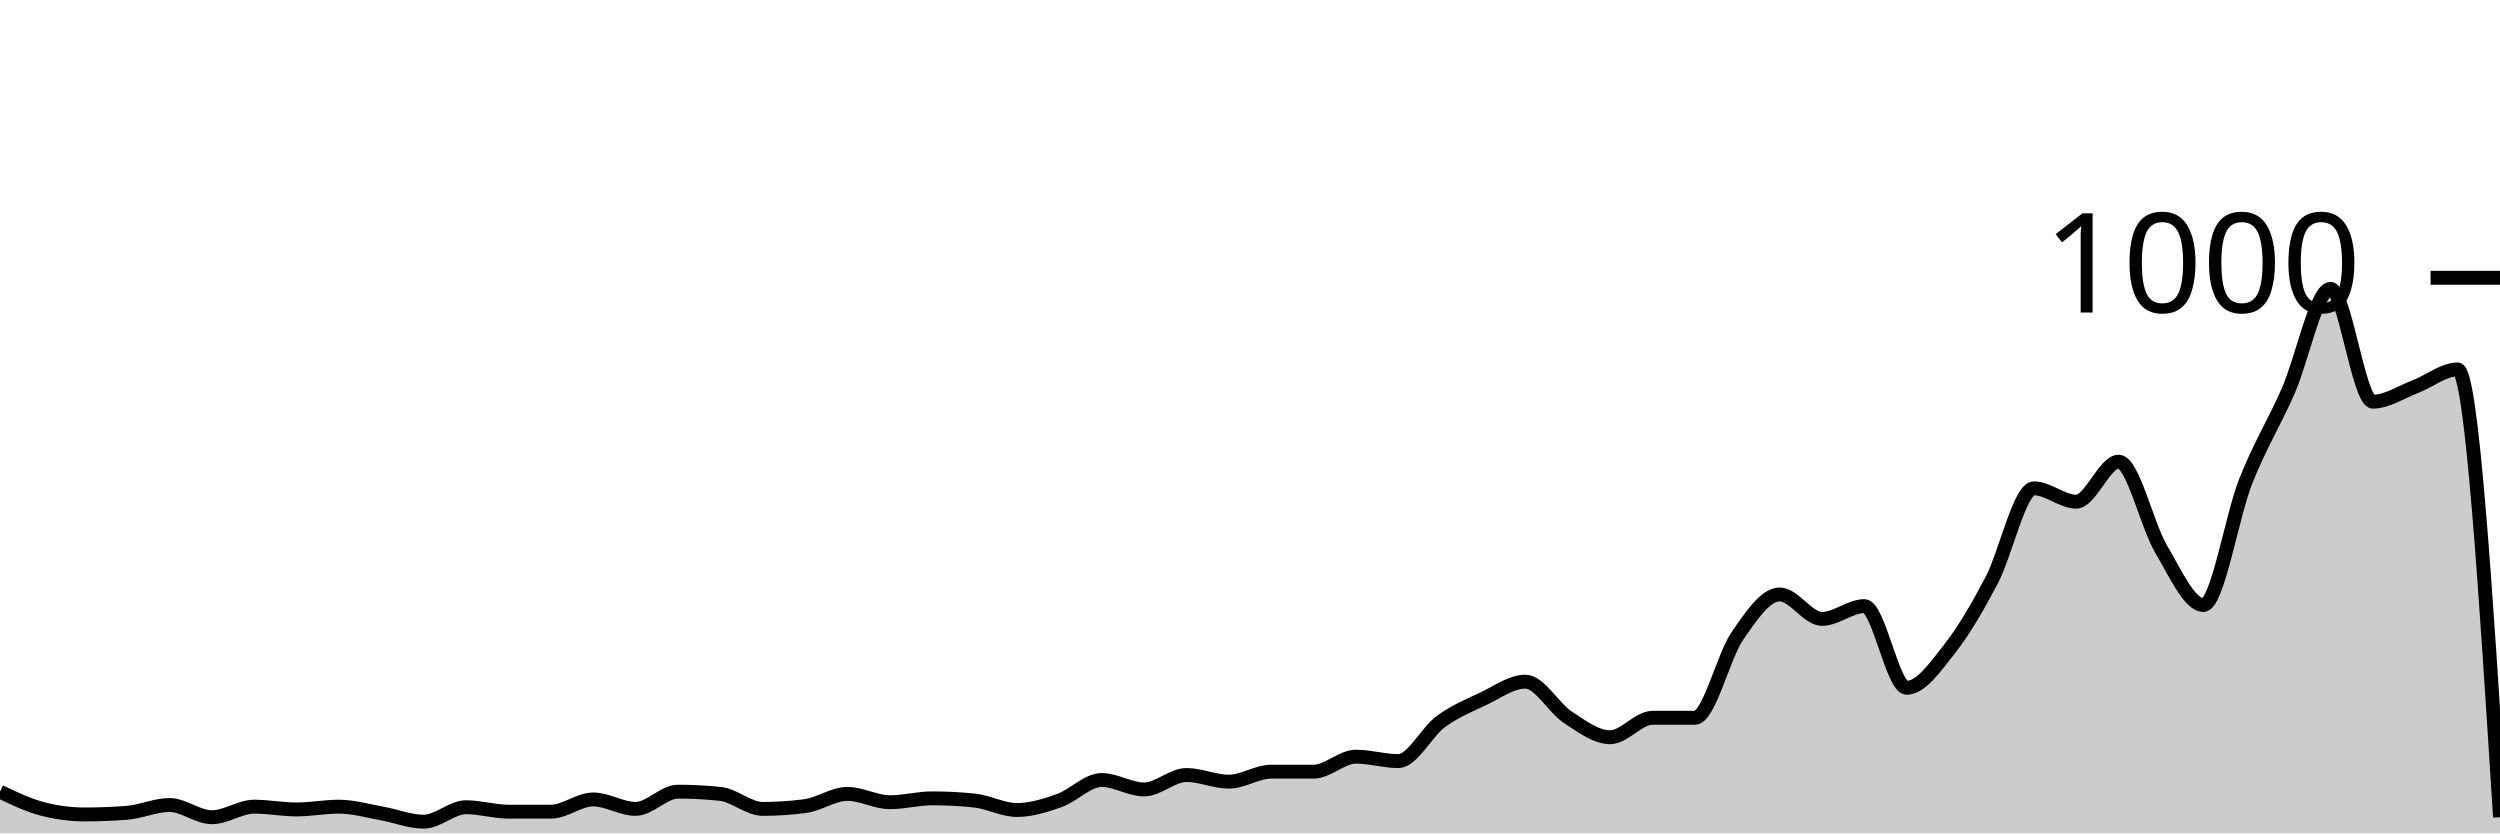
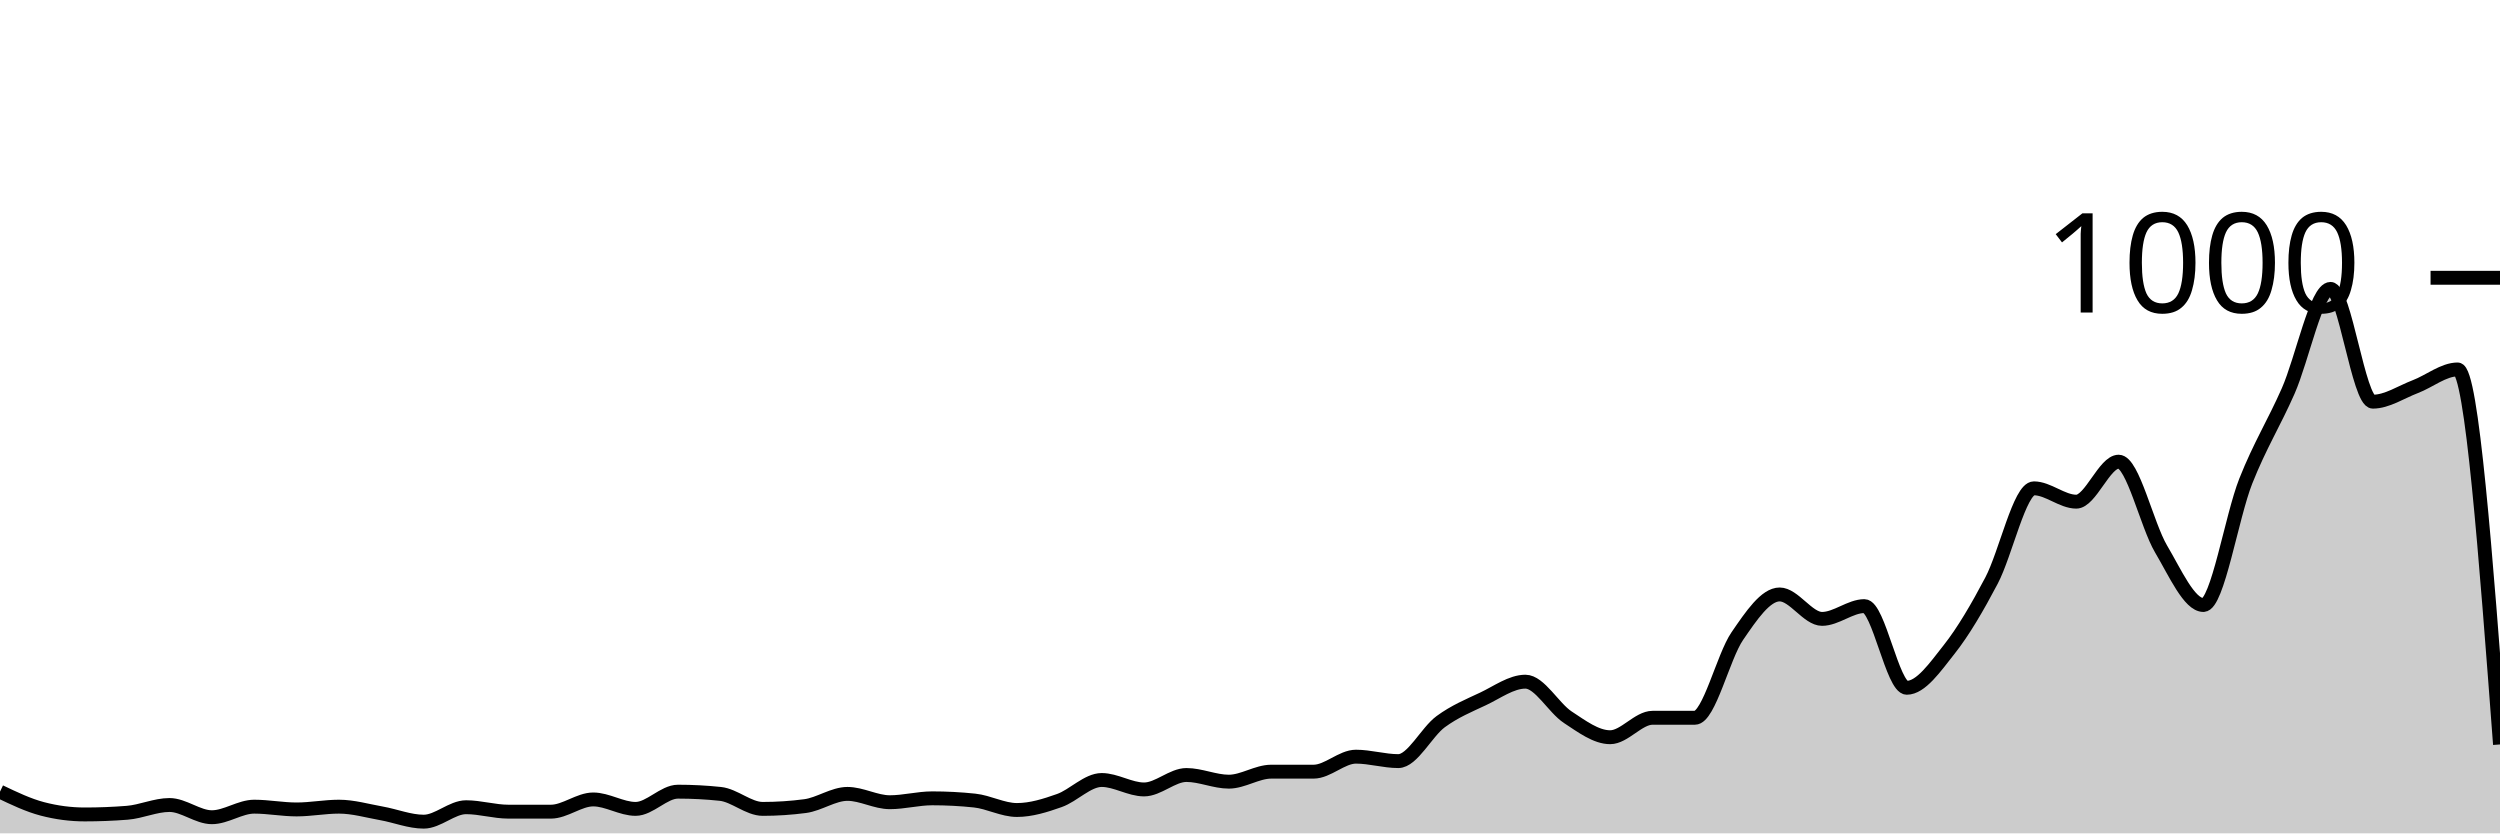
<svg xmlns="http://www.w3.org/2000/svg" viewBox="0 0 180 60">
  <g transform="translate(0,20)">
-     <path class="area" fill="rgba(0, 0, 0, 0.2)" d="M0,37C1.017,37.487,2.034,37.973,3.051,38.24C4.068,38.507,5.085,38.64,6.102,38.64C7.119,38.64,8.136,38.6,9.153,38.52C10.169,38.44,11.186,37.96,12.203,37.96C13.22,37.96,14.237,38.84,15.254,38.84C16.271,38.84,17.288,38.08,18.305,38.08C19.322,38.08,20.339,38.28,21.356,38.28C22.373,38.28,23.39,38.08,24.407,38.08C25.424,38.08,26.441,38.38,27.458,38.56C28.475,38.74,29.492,39.16,30.508,39.16C31.525,39.16,32.542,38.12,33.559,38.12C34.576,38.12,35.593,38.44,36.61,38.44C37.627,38.44,38.644,38.44,39.661,38.44C40.678,38.44,41.695,37.56,42.712,37.56C43.729,37.56,44.746,38.24,45.763,38.24C46.78,38.24,47.797,37,48.814,37C49.831,37,50.847,37.053,51.864,37.16C52.881,37.267,53.898,38.24,54.915,38.24C55.932,38.24,56.949,38.173,57.966,38.04C58.983,37.907,60,37.16,61.017,37.16C62.034,37.16,63.051,37.76,64.068,37.76C65.085,37.76,66.102,37.48,67.119,37.48C68.136,37.48,69.153,37.533,70.169,37.64C71.186,37.747,72.203,38.32,73.22,38.32C74.237,38.32,75.254,38,76.271,37.64C77.288,37.28,78.305,36.16,79.322,36.16C80.339,36.16,81.356,36.84,82.373,36.84C83.39,36.84,84.407,35.8,85.424,35.8C86.441,35.8,87.458,36.28,88.475,36.28C89.492,36.28,90.508,35.56,91.525,35.56C92.542,35.56,93.559,35.56,94.576,35.56C95.593,35.56,96.61,34.48,97.627,34.48C98.644,34.48,99.661,34.8,100.678,34.8C101.695,34.8,102.712,32.707,103.729,31.96C104.746,31.213,105.763,30.8,106.78,30.32C107.797,29.84,108.814,29.08,109.831,29.08C110.847,29.08,111.864,30.973,112.881,31.64C113.898,32.307,114.915,33.08,115.932,33.08C116.949,33.08,117.966,31.68,118.983,31.68C120,31.68,121.017,31.68,122.034,31.68C123.051,31.68,124.068,27.28,125.085,25.8C126.102,24.32,127.119,22.8,128.136,22.8C129.153,22.8,130.169,24.56,131.186,24.56C132.203,24.56,133.22,23.64,134.237,23.64C135.254,23.64,136.271,29.52,137.288,29.52C138.305,29.52,139.322,28.047,140.339,26.76C141.356,25.473,142.373,23.733,143.39,21.8C144.407,19.867,145.424,15.16,146.441,15.16C147.458,15.16,148.475,16.12,149.492,16.12C150.508,16.12,151.525,13.24,152.542,13.24C153.559,13.24,154.576,17.8,155.593,19.52C156.61,21.24,157.627,23.56,158.644,23.56C159.661,23.56,160.678,17.207,161.695,14.64C162.712,12.073,163.729,10.467,164.746,8.16C165.763,5.853,166.78,0.8,167.797,0.8C168.814,0.8,169.831,8.92,170.847,8.92C171.864,8.92,172.881,8.227,173.898,7.84C174.915,7.453,175.932,6.6,176.949,6.6C177.966,6.6,178.983,22.72,180,38.84L180,40C178.983,40,177.966,40,176.949,40C175.932,40,174.915,40,173.898,40C172.881,40,171.864,40,170.847,40C169.831,40,168.814,40,167.797,40C166.78,40,165.763,40,164.746,40C163.729,40,162.712,40,161.695,40C160.678,40,159.661,40,158.644,40C157.627,40,156.61,40,155.593,40C154.576,40,153.559,40,152.542,40C151.525,40,150.508,40,149.492,40C148.475,40,147.458,40,146.441,40C145.424,40,144.407,40,143.39,40C142.373,40,141.356,40,140.339,40C139.322,40,138.305,40,137.288,40C136.271,40,135.254,40,134.237,40C133.22,40,132.203,40,131.186,40C130.169,40,129.153,40,128.136,40C127.119,40,126.102,40,125.085,40C124.068,40,123.051,40,122.034,40C121.017,40,120,40,118.983,40C117.966,40,116.949,40,115.932,40C114.915,40,113.898,40,112.881,40C111.864,40,110.847,40,109.831,40C108.814,40,107.797,40,106.78,40C105.763,40,104.746,40,103.729,40C102.712,40,101.695,40,100.678,40C99.661,40,98.644,40,97.627,40C96.61,40,95.593,40,94.576,40C93.559,40,92.542,40,91.525,40C90.508,40,89.492,40,88.475,40C87.458,40,86.441,40,85.424,40C84.407,40,83.39,40,82.373,40C81.356,40,80.339,40,79.322,40C78.305,40,77.288,40,76.271,40C75.254,40,74.237,40,73.22,40C72.203,40,71.186,40,70.169,40C69.153,40,68.136,40,67.119,40C66.102,40,65.085,40,64.068,40C63.051,40,62.034,40,61.017,40C60,40,58.983,40,57.966,40C56.949,40,55.932,40,54.915,40C53.898,40,52.881,40,51.864,40C50.847,40,49.831,40,48.814,40C47.797,40,46.78,40,45.763,40C44.746,40,43.729,40,42.712,40C41.695,40,40.678,40,39.661,40C38.644,40,37.627,40,36.61,40C35.593,40,34.576,40,33.559,40C32.542,40,31.525,40,30.508,40C29.492,40,28.475,40,27.458,40C26.441,40,25.424,40,24.407,40C23.39,40,22.373,40,21.356,40C20.339,40,19.322,40,18.305,40C17.288,40,16.271,40,15.254,40C14.237,40,13.22,40,12.203,40C11.186,40,10.169,40,9.153,40C8.136,40,7.119,40,6.102,40C5.085,40,4.068,40,3.051,40C2.034,40,1.017,40,0,40Z" />
-     <path class="line" stroke="black" fill="none" d="M0,37C1.017,37.487,2.034,37.973,3.051,38.24C4.068,38.507,5.085,38.64,6.102,38.64C7.119,38.64,8.136,38.6,9.153,38.52C10.169,38.44,11.186,37.96,12.203,37.96C13.22,37.96,14.237,38.84,15.254,38.84C16.271,38.84,17.288,38.08,18.305,38.08C19.322,38.08,20.339,38.28,21.356,38.28C22.373,38.28,23.39,38.08,24.407,38.08C25.424,38.08,26.441,38.38,27.458,38.56C28.475,38.74,29.492,39.16,30.508,39.16C31.525,39.16,32.542,38.12,33.559,38.12C34.576,38.12,35.593,38.44,36.61,38.44C37.627,38.44,38.644,38.44,39.661,38.44C40.678,38.44,41.695,37.56,42.712,37.56C43.729,37.56,44.746,38.24,45.763,38.24C46.78,38.24,47.797,37,48.814,37C49.831,37,50.847,37.053,51.864,37.16C52.881,37.267,53.898,38.24,54.915,38.24C55.932,38.24,56.949,38.173,57.966,38.04C58.983,37.907,60,37.16,61.017,37.16C62.034,37.16,63.051,37.76,64.068,37.76C65.085,37.76,66.102,37.48,67.119,37.48C68.136,37.48,69.153,37.533,70.169,37.64C71.186,37.747,72.203,38.32,73.22,38.32C74.237,38.32,75.254,38,76.271,37.64C77.288,37.28,78.305,36.16,79.322,36.16C80.339,36.16,81.356,36.84,82.373,36.84C83.39,36.84,84.407,35.8,85.424,35.8C86.441,35.8,87.458,36.28,88.475,36.28C89.492,36.28,90.508,35.56,91.525,35.56C92.542,35.56,93.559,35.56,94.576,35.56C95.593,35.56,96.61,34.48,97.627,34.48C98.644,34.48,99.661,34.8,100.678,34.8C101.695,34.8,102.712,32.707,103.729,31.96C104.746,31.213,105.763,30.8,106.78,30.32C107.797,29.84,108.814,29.08,109.831,29.08C110.847,29.08,111.864,30.973,112.881,31.64C113.898,32.307,114.915,33.08,115.932,33.08C116.949,33.08,117.966,31.68,118.983,31.68C120,31.68,121.017,31.68,122.034,31.68C123.051,31.68,124.068,27.28,125.085,25.8C126.102,24.32,127.119,22.8,128.136,22.8C129.153,22.8,130.169,24.56,131.186,24.56C132.203,24.56,133.22,23.64,134.237,23.64C135.254,23.64,136.271,29.52,137.288,29.52C138.305,29.52,139.322,28.047,140.339,26.76C141.356,25.473,142.373,23.733,143.39,21.8C144.407,19.867,145.424,15.16,146.441,15.16C147.458,15.16,148.475,16.12,149.492,16.12C150.508,16.12,151.525,13.24,152.542,13.24C153.559,13.24,154.576,17.8,155.593,19.52C156.61,21.24,157.627,23.56,158.644,23.56C159.661,23.56,160.678,17.207,161.695,14.64C162.712,12.073,163.729,10.467,164.746,8.16C165.763,5.853,166.78,0.8,167.797,0.8C168.814,0.8,169.831,8.92,170.847,8.92C171.864,8.92,172.881,8.227,173.898,7.84C174.915,7.453,175.932,6.6,176.949,6.6C177.966,6.6,178.983,22.72,180,38.84" />
+     <path class="area" fill="rgba(0, 0, 0, 0.2)" d="M0,37C1.017,37.487,2.034,37.973,3.051,38.24C4.068,38.507,5.085,38.64,6.102,38.64C7.119,38.64,8.136,38.6,9.153,38.52C10.169,38.44,11.186,37.96,12.203,37.96C13.22,37.96,14.237,38.84,15.254,38.84C16.271,38.84,17.288,38.08,18.305,38.08C19.322,38.08,20.339,38.28,21.356,38.28C22.373,38.28,23.39,38.08,24.407,38.08C25.424,38.08,26.441,38.38,27.458,38.56C28.475,38.74,29.492,39.16,30.508,39.16C31.525,39.16,32.542,38.12,33.559,38.12C34.576,38.12,35.593,38.44,36.61,38.44C37.627,38.44,38.644,38.44,39.661,38.44C40.678,38.44,41.695,37.56,42.712,37.56C43.729,37.56,44.746,38.24,45.763,38.24C46.78,38.24,47.797,37,48.814,37C49.831,37,50.847,37.053,51.864,37.16C52.881,37.267,53.898,38.24,54.915,38.24C55.932,38.24,56.949,38.173,57.966,38.04C58.983,37.907,60,37.16,61.017,37.16C62.034,37.16,63.051,37.76,64.068,37.76C65.085,37.76,66.102,37.48,67.119,37.48C68.136,37.48,69.153,37.533,70.169,37.64C71.186,37.747,72.203,38.32,73.22,38.32C74.237,38.32,75.254,38,76.271,37.64C77.288,37.28,78.305,36.16,79.322,36.16C80.339,36.16,81.356,36.84,82.373,36.84C83.39,36.84,84.407,35.8,85.424,35.8C86.441,35.8,87.458,36.28,88.475,36.28C89.492,36.28,90.508,35.56,91.525,35.56C92.542,35.56,93.559,35.56,94.576,35.56C95.593,35.56,96.61,34.48,97.627,34.48C98.644,34.48,99.661,34.8,100.678,34.8C101.695,34.8,102.712,32.707,103.729,31.96C104.746,31.213,105.763,30.8,106.78,30.32C107.797,29.84,108.814,29.08,109.831,29.08C110.847,29.08,111.864,30.973,112.881,31.64C113.898,32.307,114.915,33.08,115.932,33.08C116.949,33.08,117.966,31.68,118.983,31.68C120,31.68,121.017,31.68,122.034,31.68C123.051,31.68,124.068,27.28,125.085,25.8C126.102,24.32,127.119,22.8,128.136,22.8C129.153,22.8,130.169,24.56,131.186,24.56C132.203,24.56,133.22,23.64,134.237,23.64C135.254,23.64,136.271,29.52,137.288,29.52C138.305,29.52,139.322,28.047,140.339,26.76C141.356,25.473,142.373,23.733,143.39,21.8C144.407,19.867,145.424,15.16,146.441,15.16C147.458,15.16,148.475,16.12,149.492,16.12C150.508,16.12,151.525,13.24,152.542,13.24C153.559,13.24,154.576,17.8,155.593,19.52C156.61,21.24,157.627,23.56,158.644,23.56C159.661,23.56,160.678,17.207,161.695,14.64C162.712,12.073,163.729,10.467,164.746,8.16C165.763,5.853,166.78,0.8,167.797,0.8C168.814,0.8,169.831,8.92,170.847,8.92C171.864,8.92,172.881,8.227,173.898,7.84C174.915,7.453,175.932,6.6,176.949,6.6C177.966,6.6,178.983,20.1,180,33.6L180,40C178.983,40,177.966,40,176.949,40C175.932,40,174.915,40,173.898,40C172.881,40,171.864,40,170.847,40C169.831,40,168.814,40,167.797,40C166.78,40,165.763,40,164.746,40C163.729,40,162.712,40,161.695,40C160.678,40,159.661,40,158.644,40C157.627,40,156.61,40,155.593,40C154.576,40,153.559,40,152.542,40C151.525,40,150.508,40,149.492,40C148.475,40,147.458,40,146.441,40C145.424,40,144.407,40,143.39,40C142.373,40,141.356,40,140.339,40C139.322,40,138.305,40,137.288,40C136.271,40,135.254,40,134.237,40C133.22,40,132.203,40,131.186,40C130.169,40,129.153,40,128.136,40C127.119,40,126.102,40,125.085,40C124.068,40,123.051,40,122.034,40C121.017,40,120,40,118.983,40C117.966,40,116.949,40,115.932,40C114.915,40,113.898,40,112.881,40C111.864,40,110.847,40,109.831,40C108.814,40,107.797,40,106.78,40C105.763,40,104.746,40,103.729,40C102.712,40,101.695,40,100.678,40C99.661,40,98.644,40,97.627,40C96.61,40,95.593,40,94.576,40C93.559,40,92.542,40,91.525,40C90.508,40,89.492,40,88.475,40C87.458,40,86.441,40,85.424,40C84.407,40,83.39,40,82.373,40C81.356,40,80.339,40,79.322,40C78.305,40,77.288,40,76.271,40C75.254,40,74.237,40,73.22,40C72.203,40,71.186,40,70.169,40C69.153,40,68.136,40,67.119,40C66.102,40,65.085,40,64.068,40C63.051,40,62.034,40,61.017,40C60,40,58.983,40,57.966,40C56.949,40,55.932,40,54.915,40C53.898,40,52.881,40,51.864,40C50.847,40,49.831,40,48.814,40C47.797,40,46.78,40,45.763,40C44.746,40,43.729,40,42.712,40C41.695,40,40.678,40,39.661,40C38.644,40,37.627,40,36.61,40C35.593,40,34.576,40,33.559,40C32.542,40,31.525,40,30.508,40C29.492,40,28.475,40,27.458,40C26.441,40,25.424,40,24.407,40C23.39,40,22.373,40,21.356,40C20.339,40,19.322,40,18.305,40C17.288,40,16.271,40,15.254,40C14.237,40,13.22,40,12.203,40C11.186,40,10.169,40,9.153,40C8.136,40,7.119,40,6.102,40C5.085,40,4.068,40,3.051,40C2.034,40,1.017,40,0,40Z" />
+     <path class="line" stroke="black" fill="none" d="M0,37C1.017,37.487,2.034,37.973,3.051,38.24C4.068,38.507,5.085,38.64,6.102,38.64C7.119,38.64,8.136,38.6,9.153,38.52C10.169,38.44,11.186,37.96,12.203,37.96C13.22,37.96,14.237,38.84,15.254,38.84C16.271,38.84,17.288,38.08,18.305,38.08C19.322,38.08,20.339,38.28,21.356,38.28C22.373,38.28,23.39,38.08,24.407,38.08C25.424,38.08,26.441,38.38,27.458,38.56C28.475,38.74,29.492,39.16,30.508,39.16C31.525,39.16,32.542,38.12,33.559,38.12C34.576,38.12,35.593,38.44,36.61,38.44C37.627,38.44,38.644,38.44,39.661,38.44C40.678,38.44,41.695,37.56,42.712,37.56C43.729,37.56,44.746,38.24,45.763,38.24C46.78,38.24,47.797,37,48.814,37C49.831,37,50.847,37.053,51.864,37.16C52.881,37.267,53.898,38.24,54.915,38.24C55.932,38.24,56.949,38.173,57.966,38.04C58.983,37.907,60,37.16,61.017,37.16C62.034,37.16,63.051,37.76,64.068,37.76C65.085,37.76,66.102,37.48,67.119,37.48C68.136,37.48,69.153,37.533,70.169,37.64C71.186,37.747,72.203,38.32,73.22,38.32C74.237,38.32,75.254,38,76.271,37.64C77.288,37.28,78.305,36.16,79.322,36.16C80.339,36.16,81.356,36.84,82.373,36.84C83.39,36.84,84.407,35.8,85.424,35.8C86.441,35.8,87.458,36.28,88.475,36.28C89.492,36.28,90.508,35.56,91.525,35.56C92.542,35.56,93.559,35.56,94.576,35.56C95.593,35.56,96.61,34.48,97.627,34.48C98.644,34.48,99.661,34.8,100.678,34.8C101.695,34.8,102.712,32.707,103.729,31.96C104.746,31.213,105.763,30.8,106.78,30.32C107.797,29.84,108.814,29.08,109.831,29.08C110.847,29.08,111.864,30.973,112.881,31.64C113.898,32.307,114.915,33.08,115.932,33.08C116.949,33.08,117.966,31.68,118.983,31.68C120,31.68,121.017,31.68,122.034,31.68C123.051,31.68,124.068,27.28,125.085,25.8C126.102,24.32,127.119,22.8,128.136,22.8C129.153,22.8,130.169,24.56,131.186,24.56C132.203,24.56,133.22,23.64,134.237,23.64C135.254,23.64,136.271,29.52,137.288,29.52C138.305,29.52,139.322,28.047,140.339,26.76C141.356,25.473,142.373,23.733,143.39,21.8C144.407,19.867,145.424,15.16,146.441,15.16C147.458,15.16,148.475,16.12,149.492,16.12C150.508,16.12,151.525,13.24,152.542,13.24C153.559,13.24,154.576,17.8,155.593,19.52C156.61,21.24,157.627,23.56,158.644,23.56C159.661,23.56,160.678,17.207,161.695,14.64C162.712,12.073,163.729,10.467,164.746,8.16C165.763,5.853,166.78,0.8,167.797,0.8C168.814,0.8,169.831,8.92,170.847,8.92C171.864,8.92,172.881,8.227,173.898,7.84C174.915,7.453,175.932,6.6,176.949,6.6C177.966,6.6,178.983,20.1,180,33.6" />
    <path class="axis-ceiling" stroke-width="1" stroke="black" fill="none" d="M175,0L180,0" />
    <text class="axis-ceiling-label" font-family="sans-serif" text-anchor="end" font-size="10px" x="170" y="2.5">1000</text>
  </g>
</svg>
